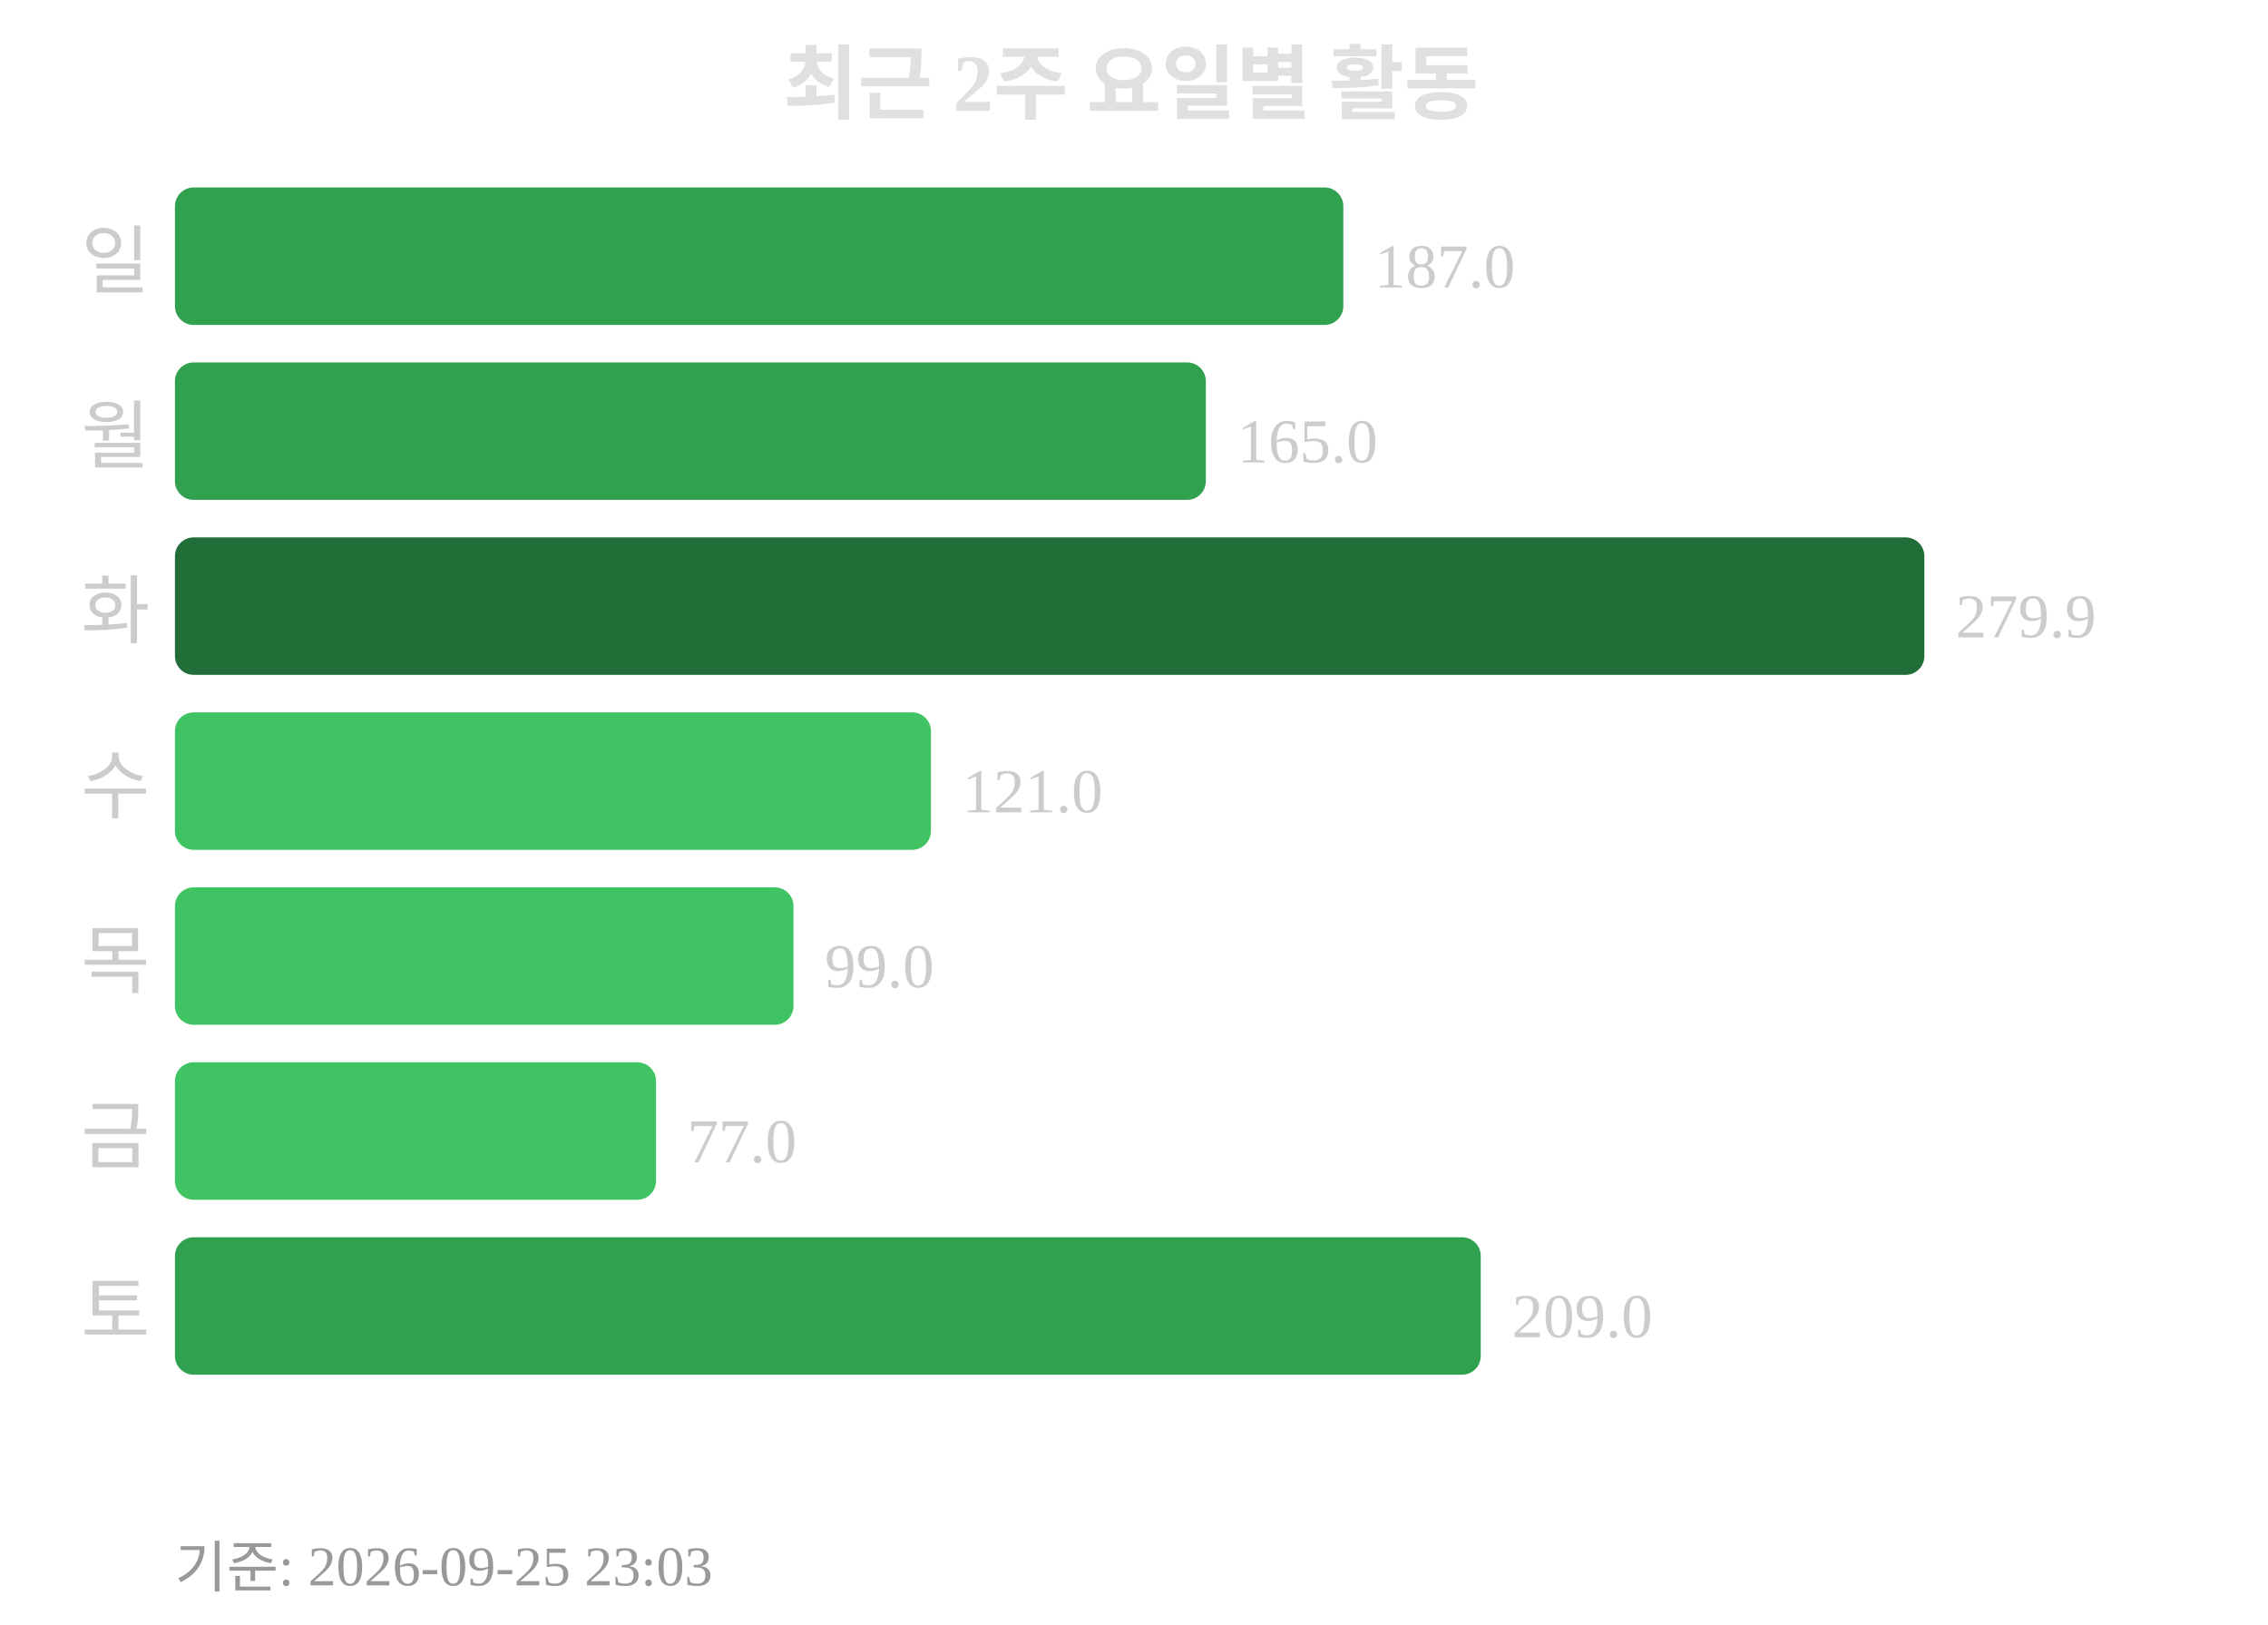
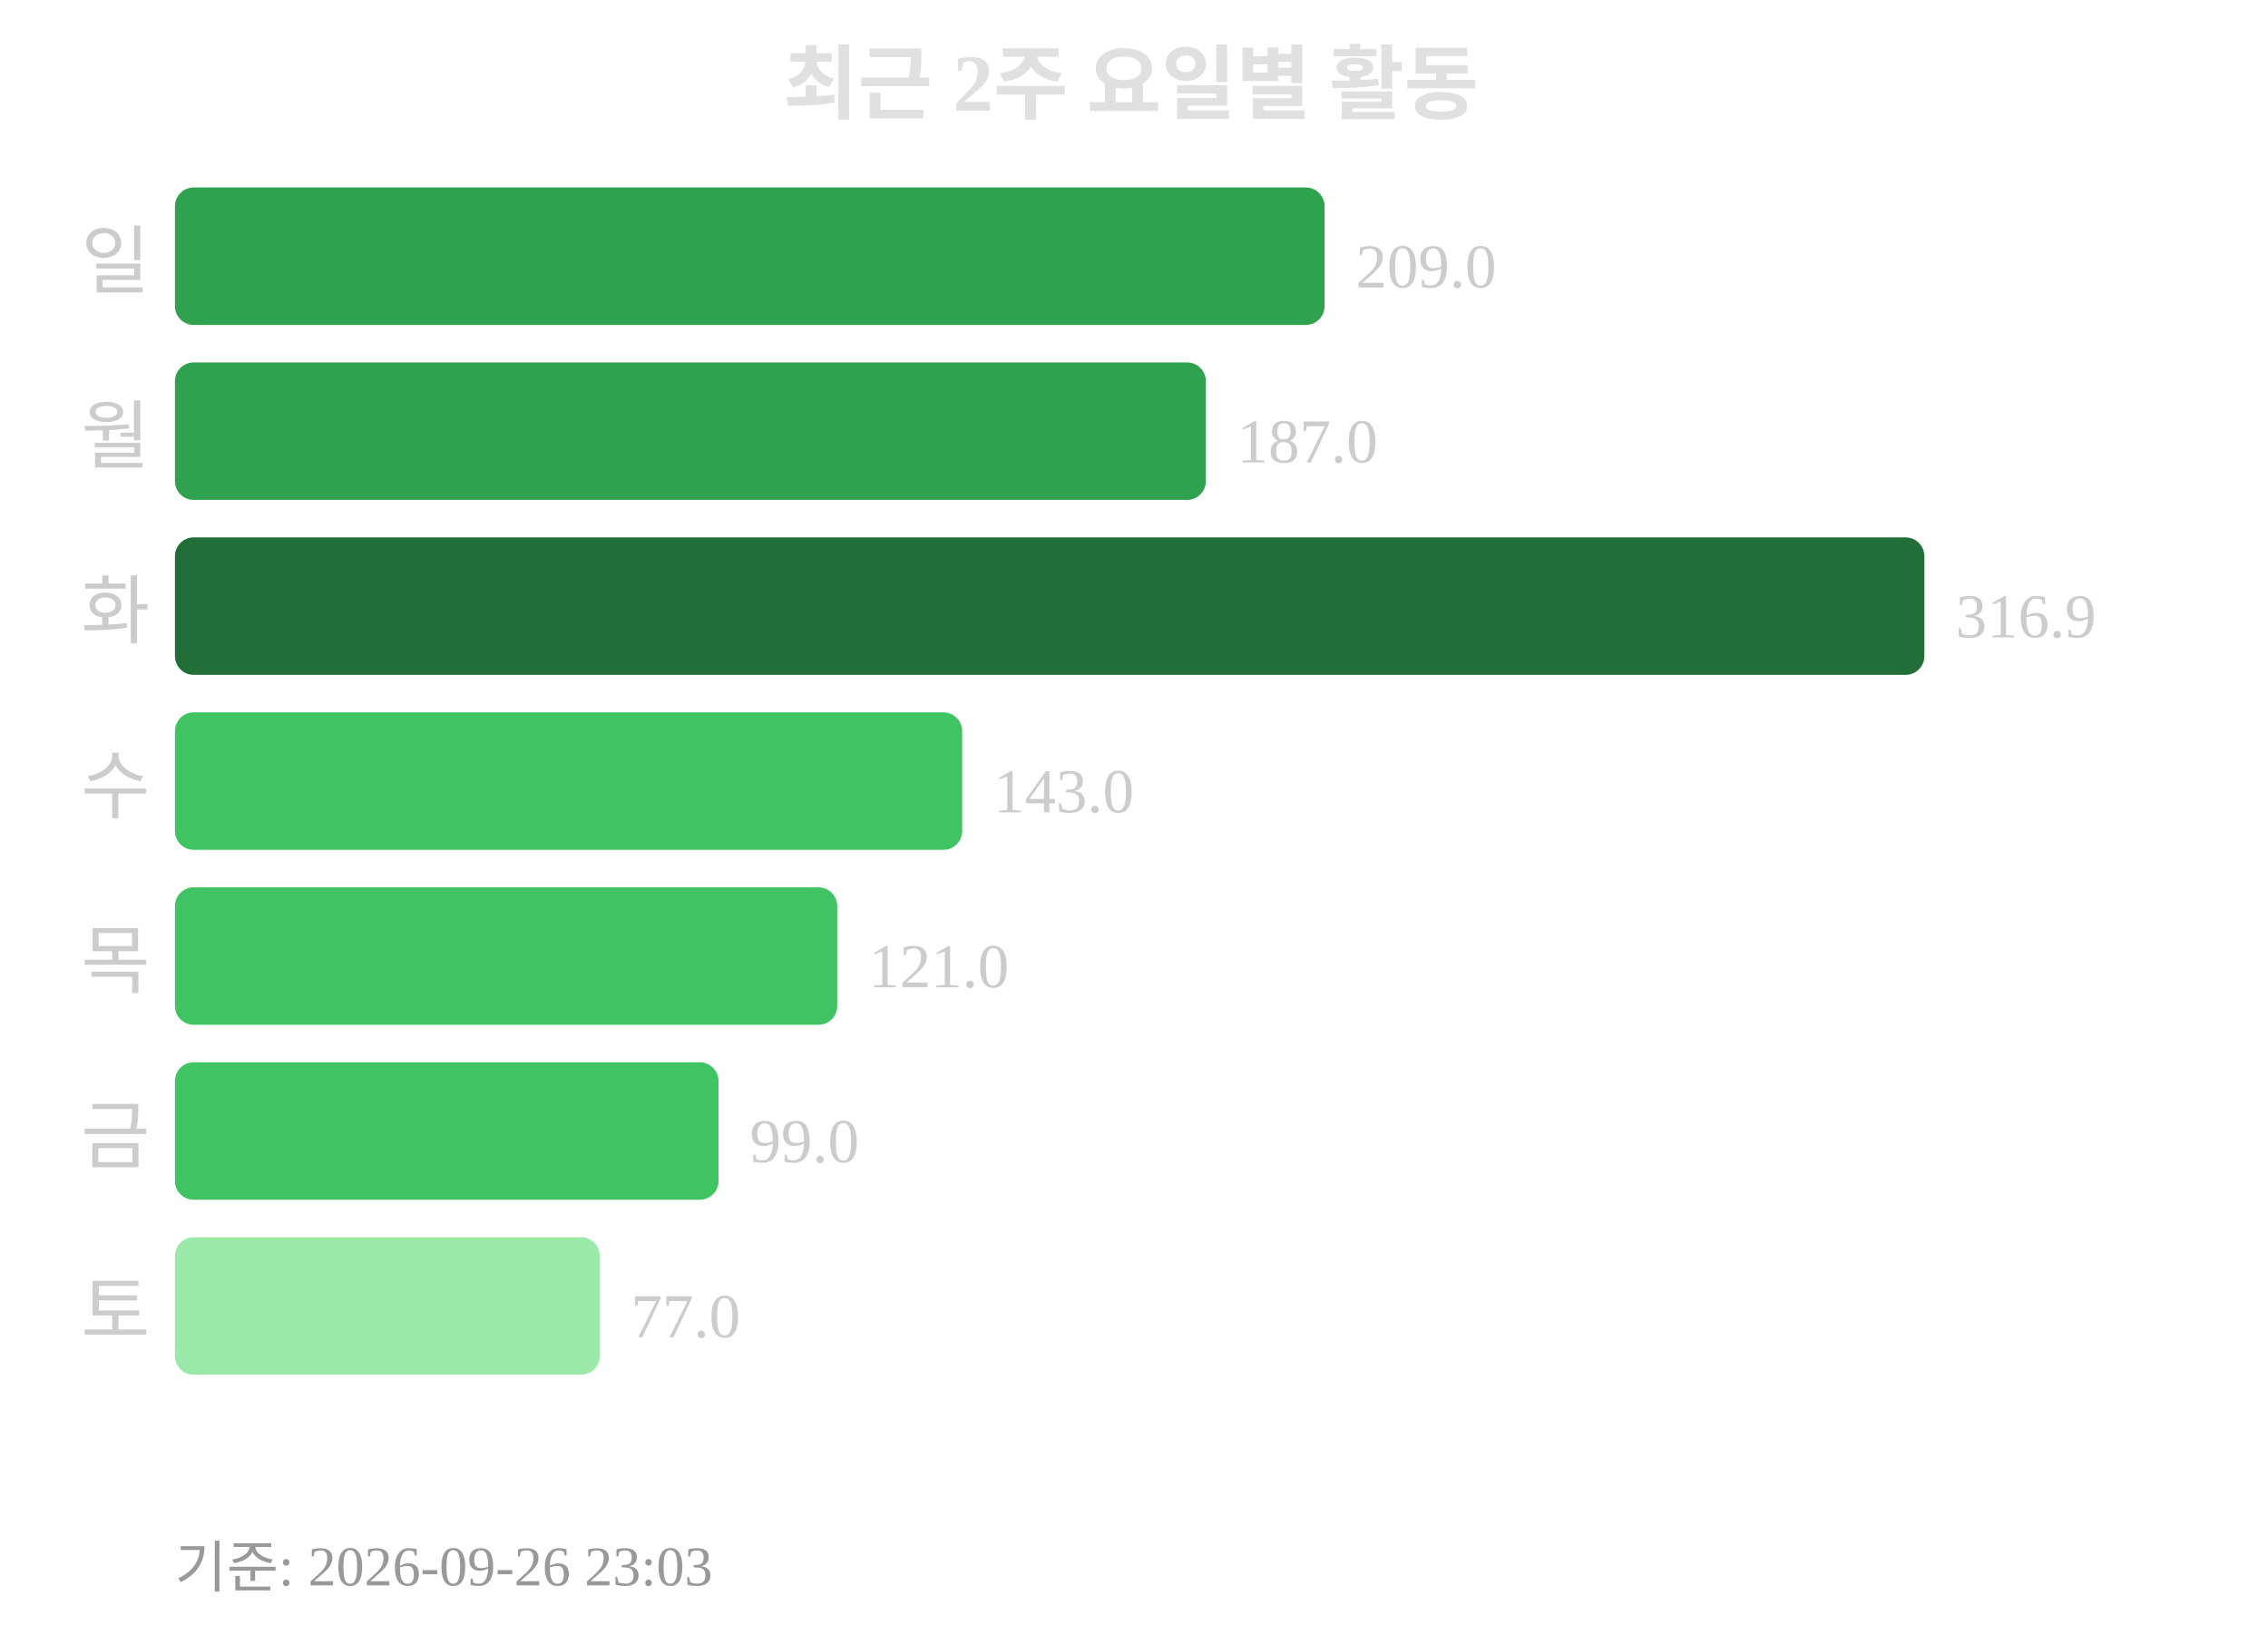
<svg xmlns="http://www.w3.org/2000/svg" width="363" height="260">
  <text x="181" y="18" text-anchor="middle" font-size="13" font-weight="bold" fill="#e0e0e0">최근 2주 요일별 활동</text>
  <text x="24" y="46" text-anchor="end" font-size="12" fill="#cccccc">일</text>
-   <rect x="28" y="30" width="187" height="22" rx="3" fill="#30a14e" />
-   <text x="220" y="46" font-size="10" fill="#cccccc">187.0</text>
+   <rect x="28" y="30" width="184" height="22" rx="3" fill="#30a14e" />
+   <text x="217" y="46" font-size="10" fill="#cccccc">209.0</text>
  <text x="24" y="74" text-anchor="end" font-size="12" fill="#cccccc">월</text>
  <rect x="28" y="58" width="165" height="22" rx="3" fill="#30a14e" />
-   <text x="198" y="74" font-size="10" fill="#cccccc">165.0</text>
+   <text x="198" y="74" font-size="10" fill="#cccccc">187.0</text>
  <text x="24" y="102" text-anchor="end" font-size="12" fill="#cccccc">화</text>
  <rect x="28" y="86" width="280" height="22" rx="3" fill="#216e39" />
-   <text x="313" y="102" font-size="10" fill="#cccccc">279.9</text>
+   <text x="313" y="102" font-size="10" fill="#cccccc">316.9</text>
  <text x="24" y="130" text-anchor="end" font-size="12" fill="#cccccc">수</text>
-   <rect x="28" y="114" width="121" height="22" rx="3" fill="#40c463" />
-   <text x="154" y="130" font-size="10" fill="#cccccc">121.0</text>
+   <rect x="28" y="114" width="126" height="22" rx="3" fill="#40c463" />
+   <text x="159" y="130" font-size="10" fill="#cccccc">143.0</text>
  <text x="24" y="158" text-anchor="end" font-size="12" fill="#cccccc">목</text>
-   <rect x="28" y="142" width="99" height="22" rx="3" fill="#40c463" />
-   <text x="132" y="158" font-size="10" fill="#cccccc">99.0</text>
+   <rect x="28" y="142" width="106" height="22" rx="3" fill="#40c463" />
+   <text x="139" y="158" font-size="10" fill="#cccccc">121.0</text>
  <text x="24" y="186" text-anchor="end" font-size="12" fill="#cccccc">금</text>
-   <rect x="28" y="170" width="77" height="22" rx="3" fill="#40c463" />
-   <text x="110" y="186" font-size="10" fill="#cccccc">77.0</text>
+   <rect x="28" y="170" width="87" height="22" rx="3" fill="#40c463" />
+   <text x="120" y="186" font-size="10" fill="#cccccc">99.0</text>
  <text x="24" y="214" text-anchor="end" font-size="12" fill="#cccccc">토</text>
-   <rect x="28" y="198" width="209" height="22" rx="3" fill="#30a14e" />
-   <text x="242" y="214" font-size="10" fill="#cccccc">209.0</text>
-   <text x="28" y="254" font-size="9" fill="#999999">기준: 2026-09-25 23:03</text>
+   <rect x="28" y="198" width="68" height="22" rx="3" fill="#9be9a8" />
+   <text x="101" y="214" font-size="10" fill="#cccccc">77.0</text>
+   <text x="28" y="254" font-size="9" fill="#999999">기준: 2026-09-26 23:03</text>
</svg>
